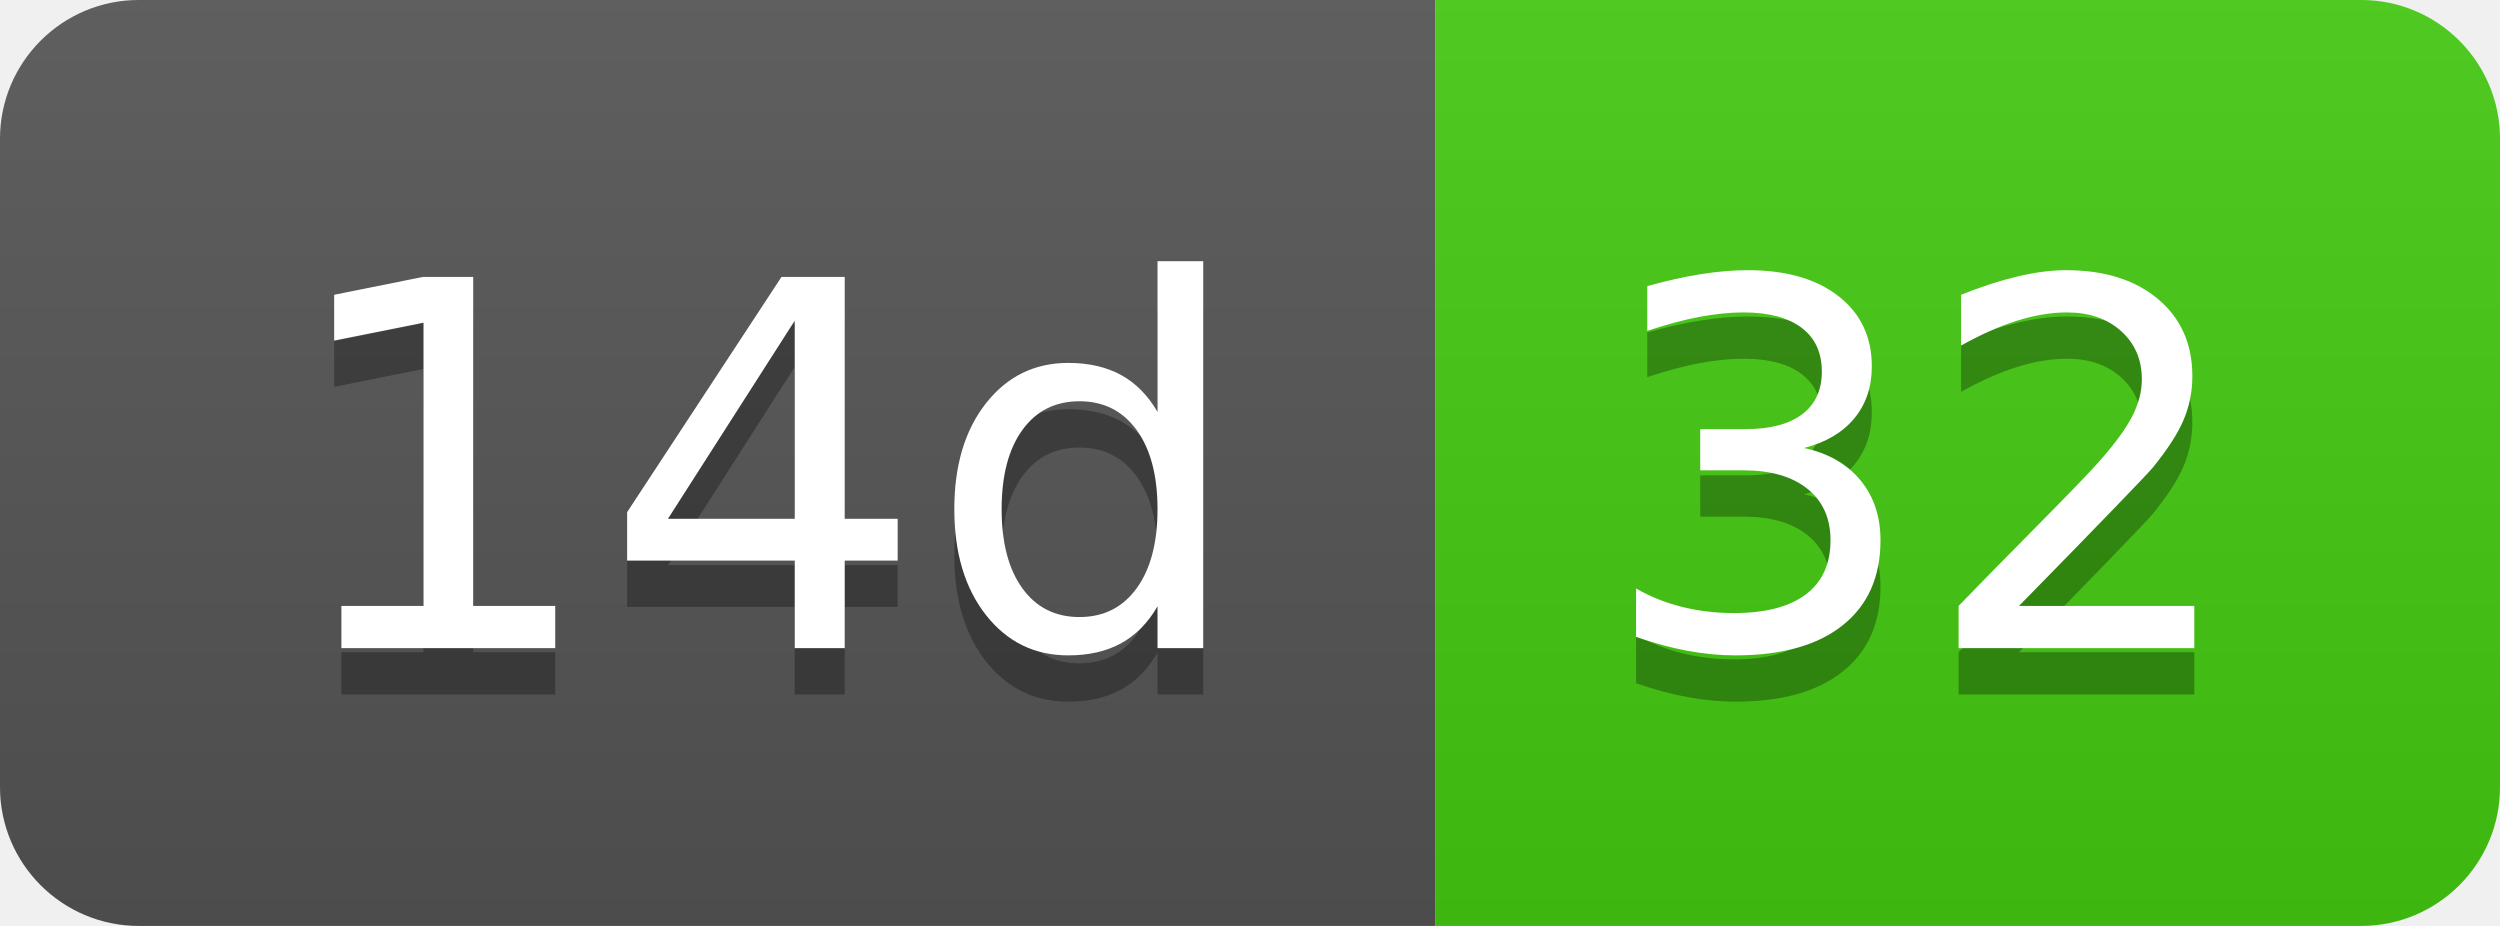
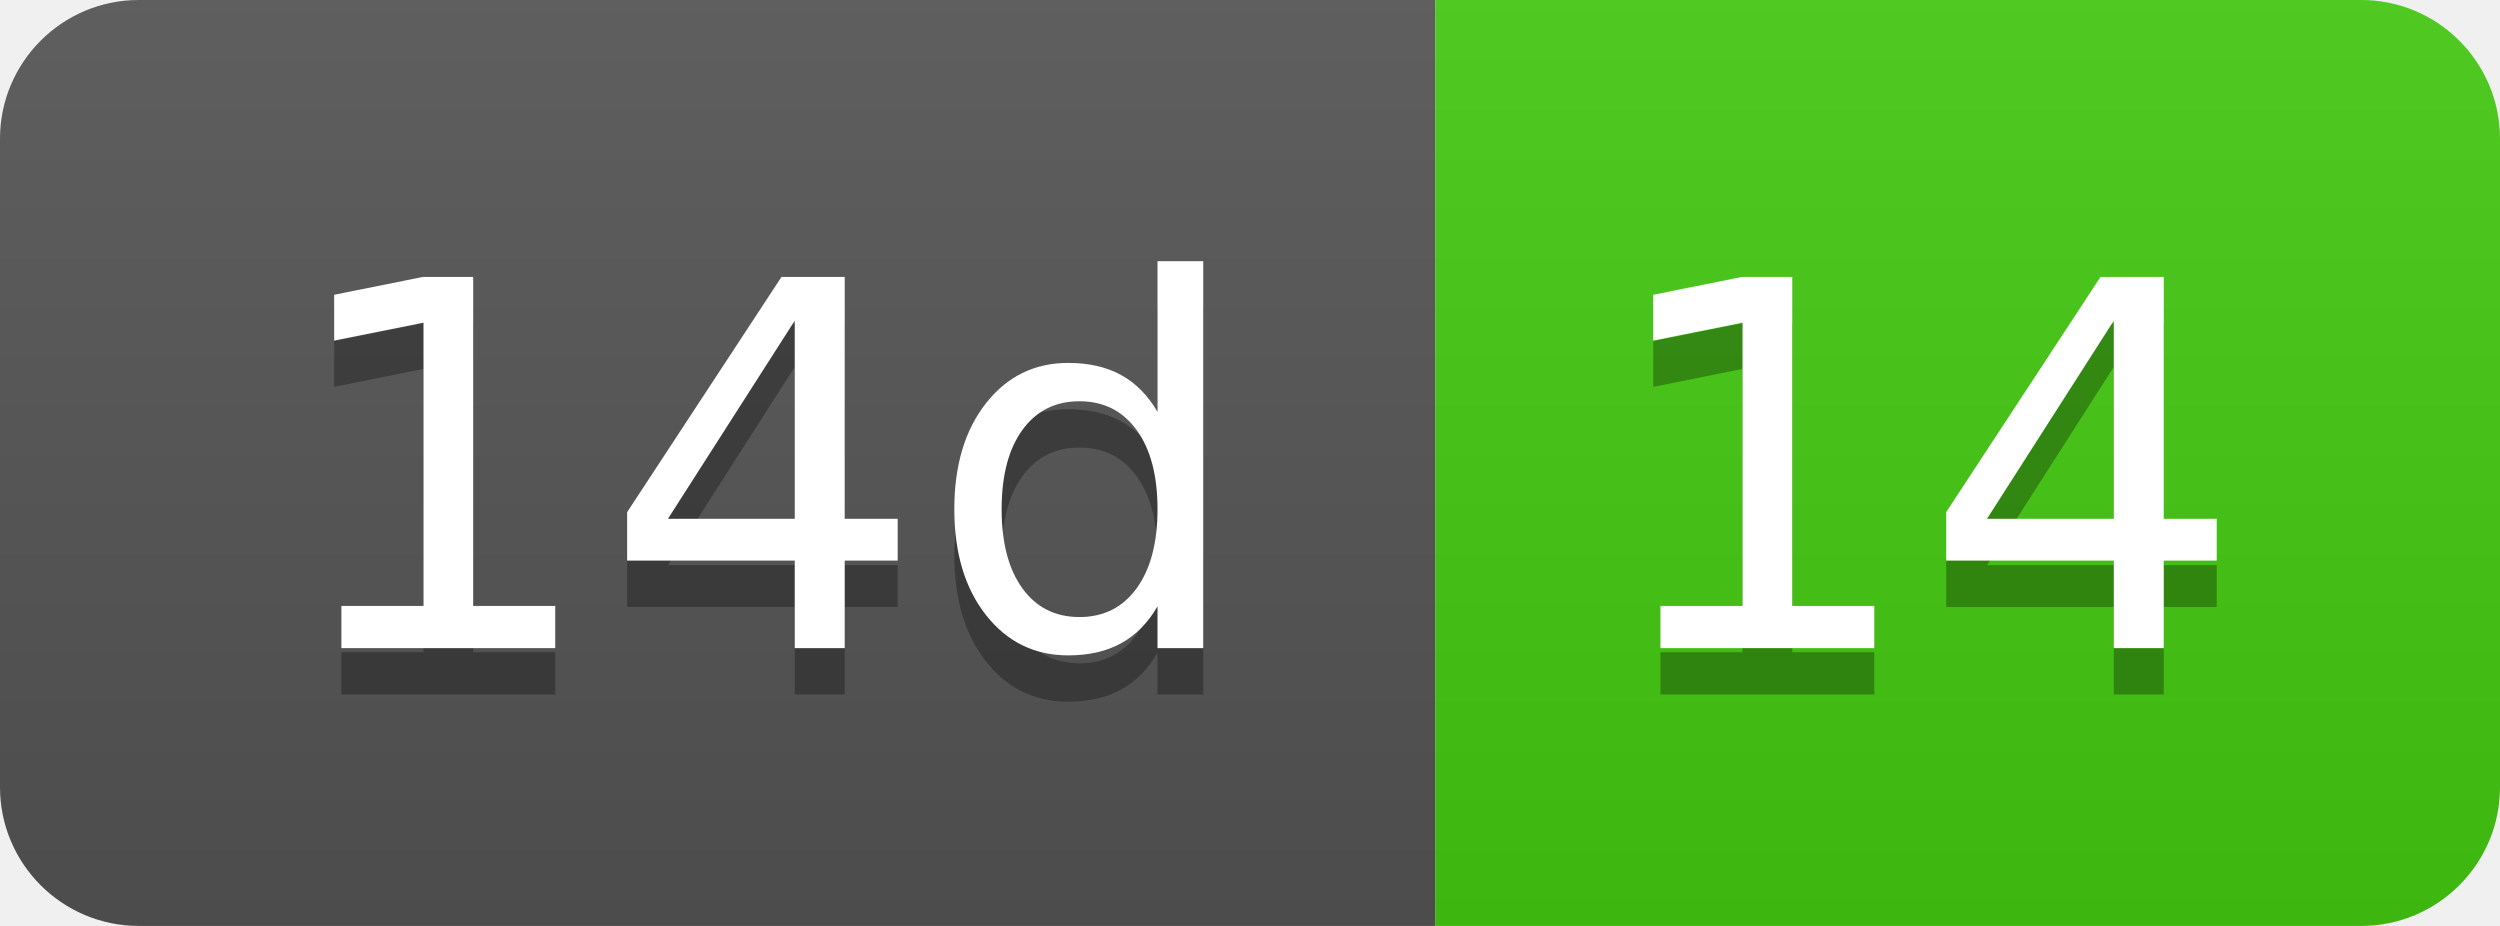
- <svg xmlns="http://www.w3.org/2000/svg" width="54" height="20" role="img" aria-label="14d: 32">
+ <svg xmlns="http://www.w3.org/2000/svg" width="54" height="20" role="img" aria-label="14d: 14">
  <linearGradient id="s" x2="0" y2="100%">
    <stop offset="0" stop-color="#bbb" stop-opacity=".1" />
    <stop offset="1" stop-opacity=".1" />
  </linearGradient>
  <clipPath id="r">
    <rect width="54" height="20" rx="3" fill="#fff" />
  </clipPath>
  <g clip-path="url(#r)">
    <rect width="31" height="20" fill="#555" />
    <rect x="31" width="23" height="20" fill="#4c1" />
    <rect width="54" height="20" fill="url(#s)" />
  </g>
  <g fill="#fff" text-anchor="middle" font-family="Verdana,Geneva,DejaVu Sans,sans-serif" text-rendering="geometricPrecision" font-size="110">
    <text aria-hidden="true" x="165" y="150" fill="#010101" fill-opacity=".3" transform="scale(.1)" textLength="210">14d</text>
    <text x="165" y="140" transform="scale(.1)" fill="#fff" textLength="210">14d</text>
-     <text aria-hidden="true" x="415" y="150" fill="#010101" fill-opacity=".3" transform="scale(.1)" textLength="130">32</text>
-     <text x="415" y="140" transform="scale(.1)" fill="#fff" textLength="130">32</text>
+     <text aria-hidden="true" x="415" y="150" fill="#010101" fill-opacity=".3" transform="scale(.1)" textLength="130">14</text>
+     <text x="415" y="140" transform="scale(.1)" fill="#fff" textLength="130">14</text>
  </g>
</svg>
